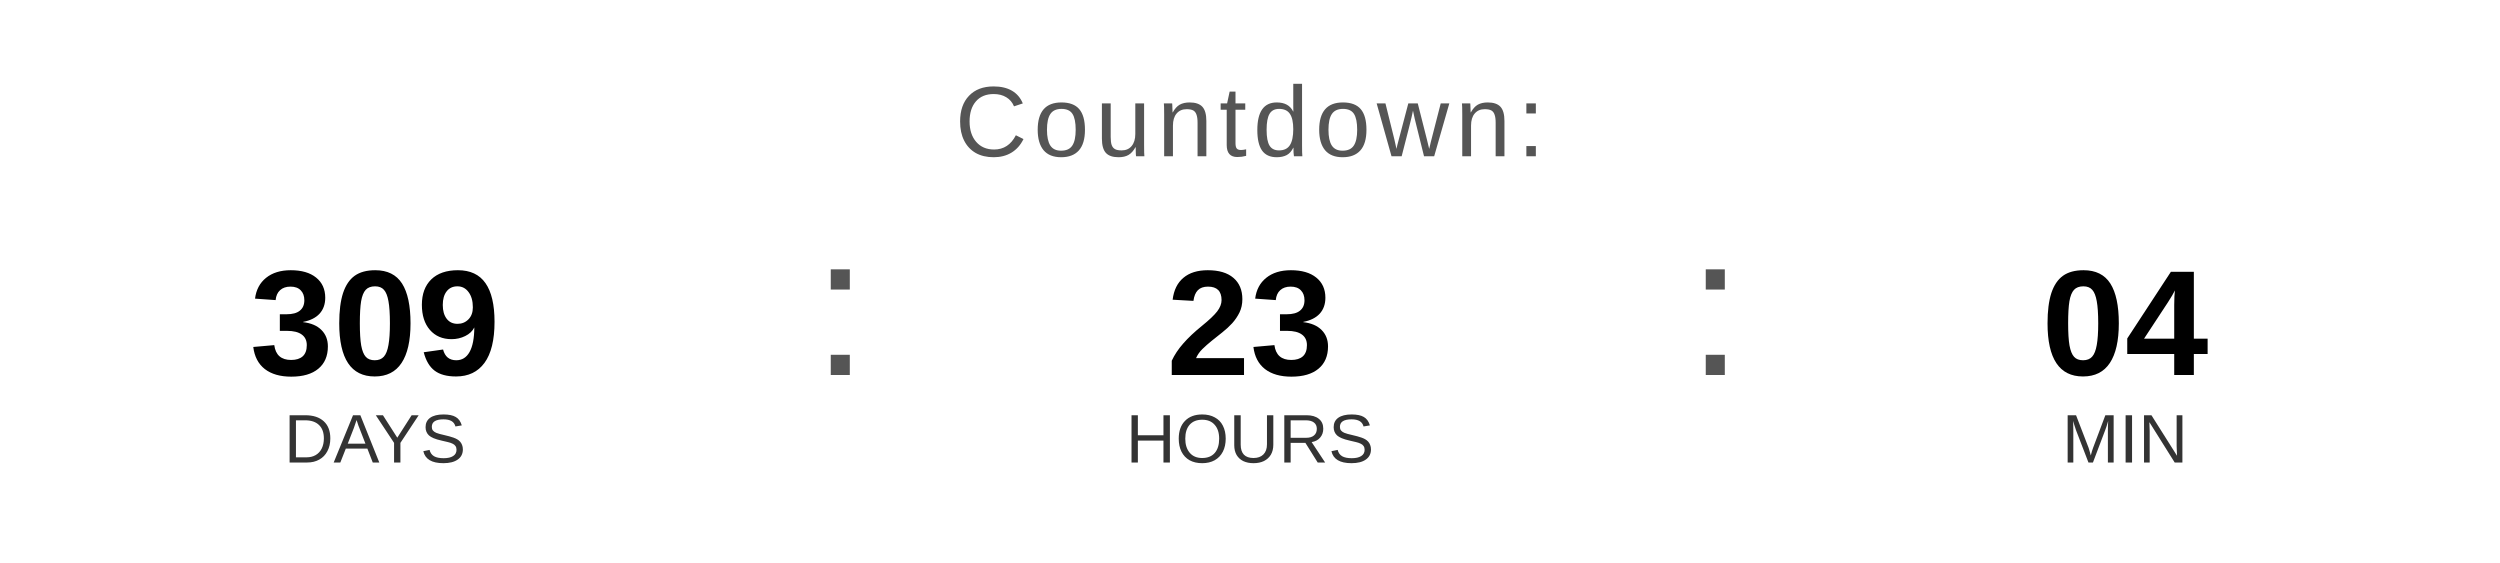
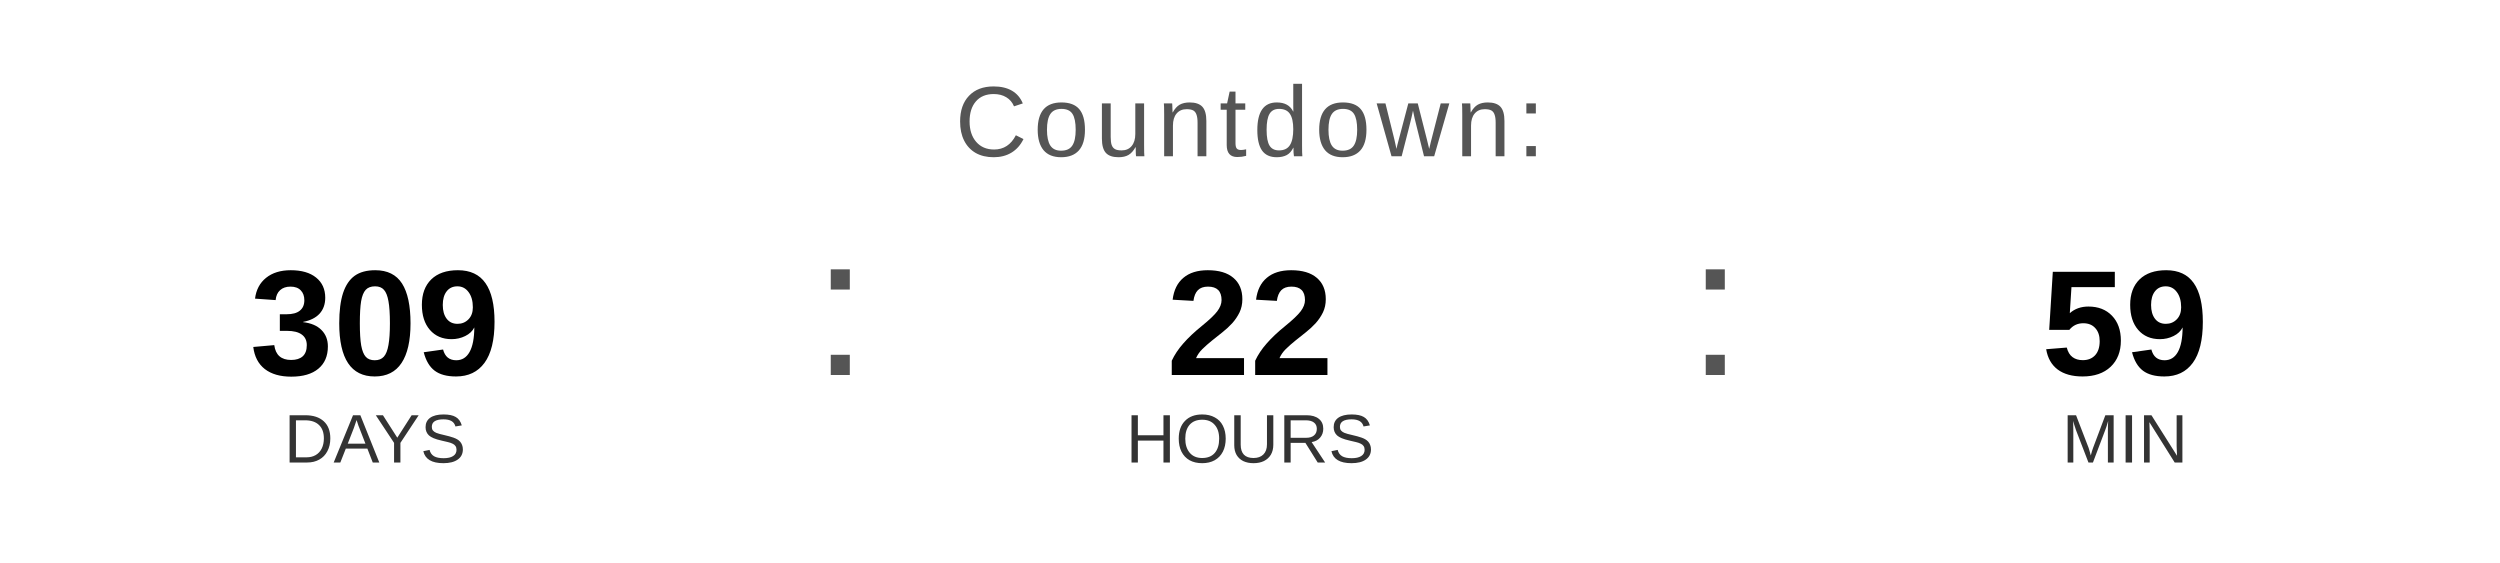
<svg xmlns="http://www.w3.org/2000/svg" width="400" height="90" viewBox="0 0 400 90">
  <text x="200" y="25" font-family="Arial, Helvetica, sans-serif" font-size="16" fill="#555555" text-anchor="middle" letter-spacing="1">
    Countdown:
  </text>
  <text x="60" y="60" font-family="Arial, Helvetica, sans-serif" font-size="24" font-weight="bold" fill="#000000" text-anchor="middle">309</text>
  <text x="60" y="74" font-family="Arial, Helvetica, sans-serif" font-size="11" fill="#333333" text-anchor="middle">DAYS</text>
  <text x="130" y="60" font-family="Arial, sans-serif" font-size="32" fill="#555555">:</text>
-   <text x="200" y="60" font-family="Arial, Helvetica, sans-serif" font-size="24" font-weight="bold" fill="#000000" text-anchor="middle">23</text>
+   <text x="200" y="60" font-family="Arial, Helvetica, sans-serif" font-size="24" font-weight="bold" fill="#000000" text-anchor="middle">22</text>
  <text x="200" y="74" font-family="Arial, Helvetica, sans-serif" font-size="11" fill="#333333" text-anchor="middle">HOURS</text>
  <text x="270" y="60" font-family="Arial, sans-serif" font-size="32" fill="#555555">:</text>
-   <text x="340" y="60" font-family="Arial, Helvetica, sans-serif" font-size="24" font-weight="bold" fill="#000000" text-anchor="middle">04</text>
+   <text x="340" y="60" font-family="Arial, Helvetica, sans-serif" font-size="24" font-weight="bold" fill="#000000" text-anchor="middle">59</text>
  <text x="340" y="74" font-family="Arial, Helvetica, sans-serif" font-size="11" fill="#333333" text-anchor="middle">MIN</text>
</svg>
